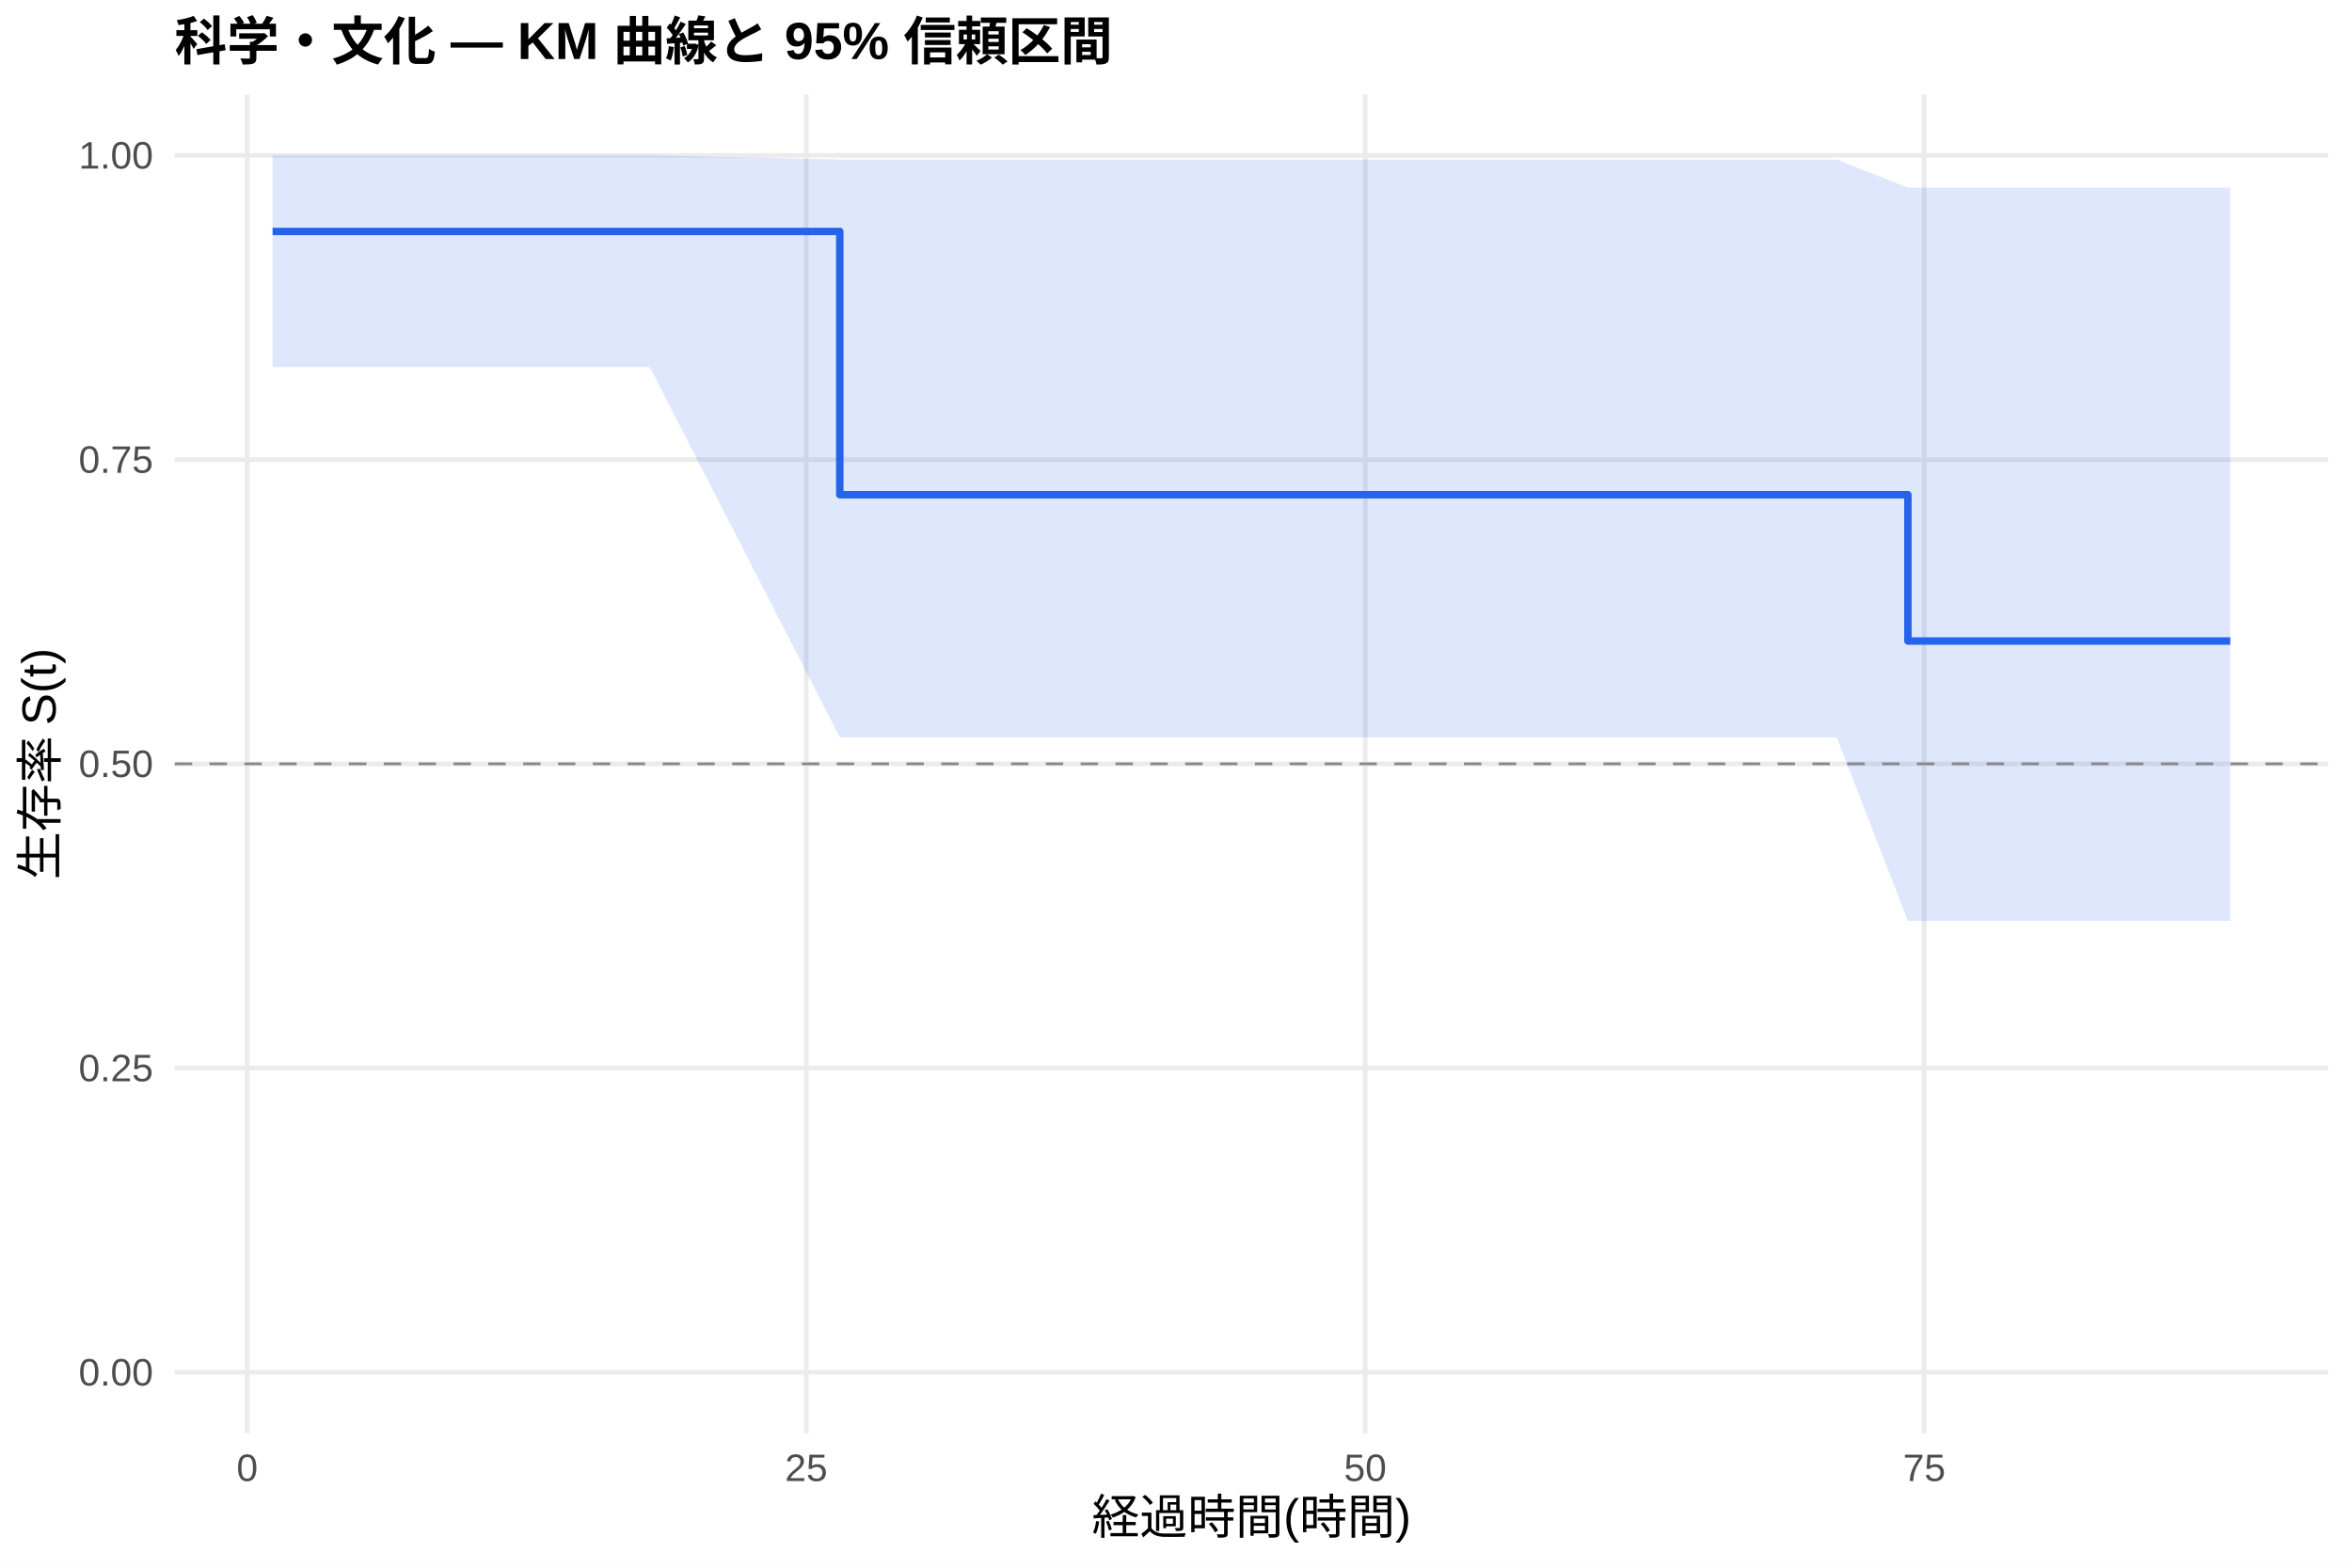
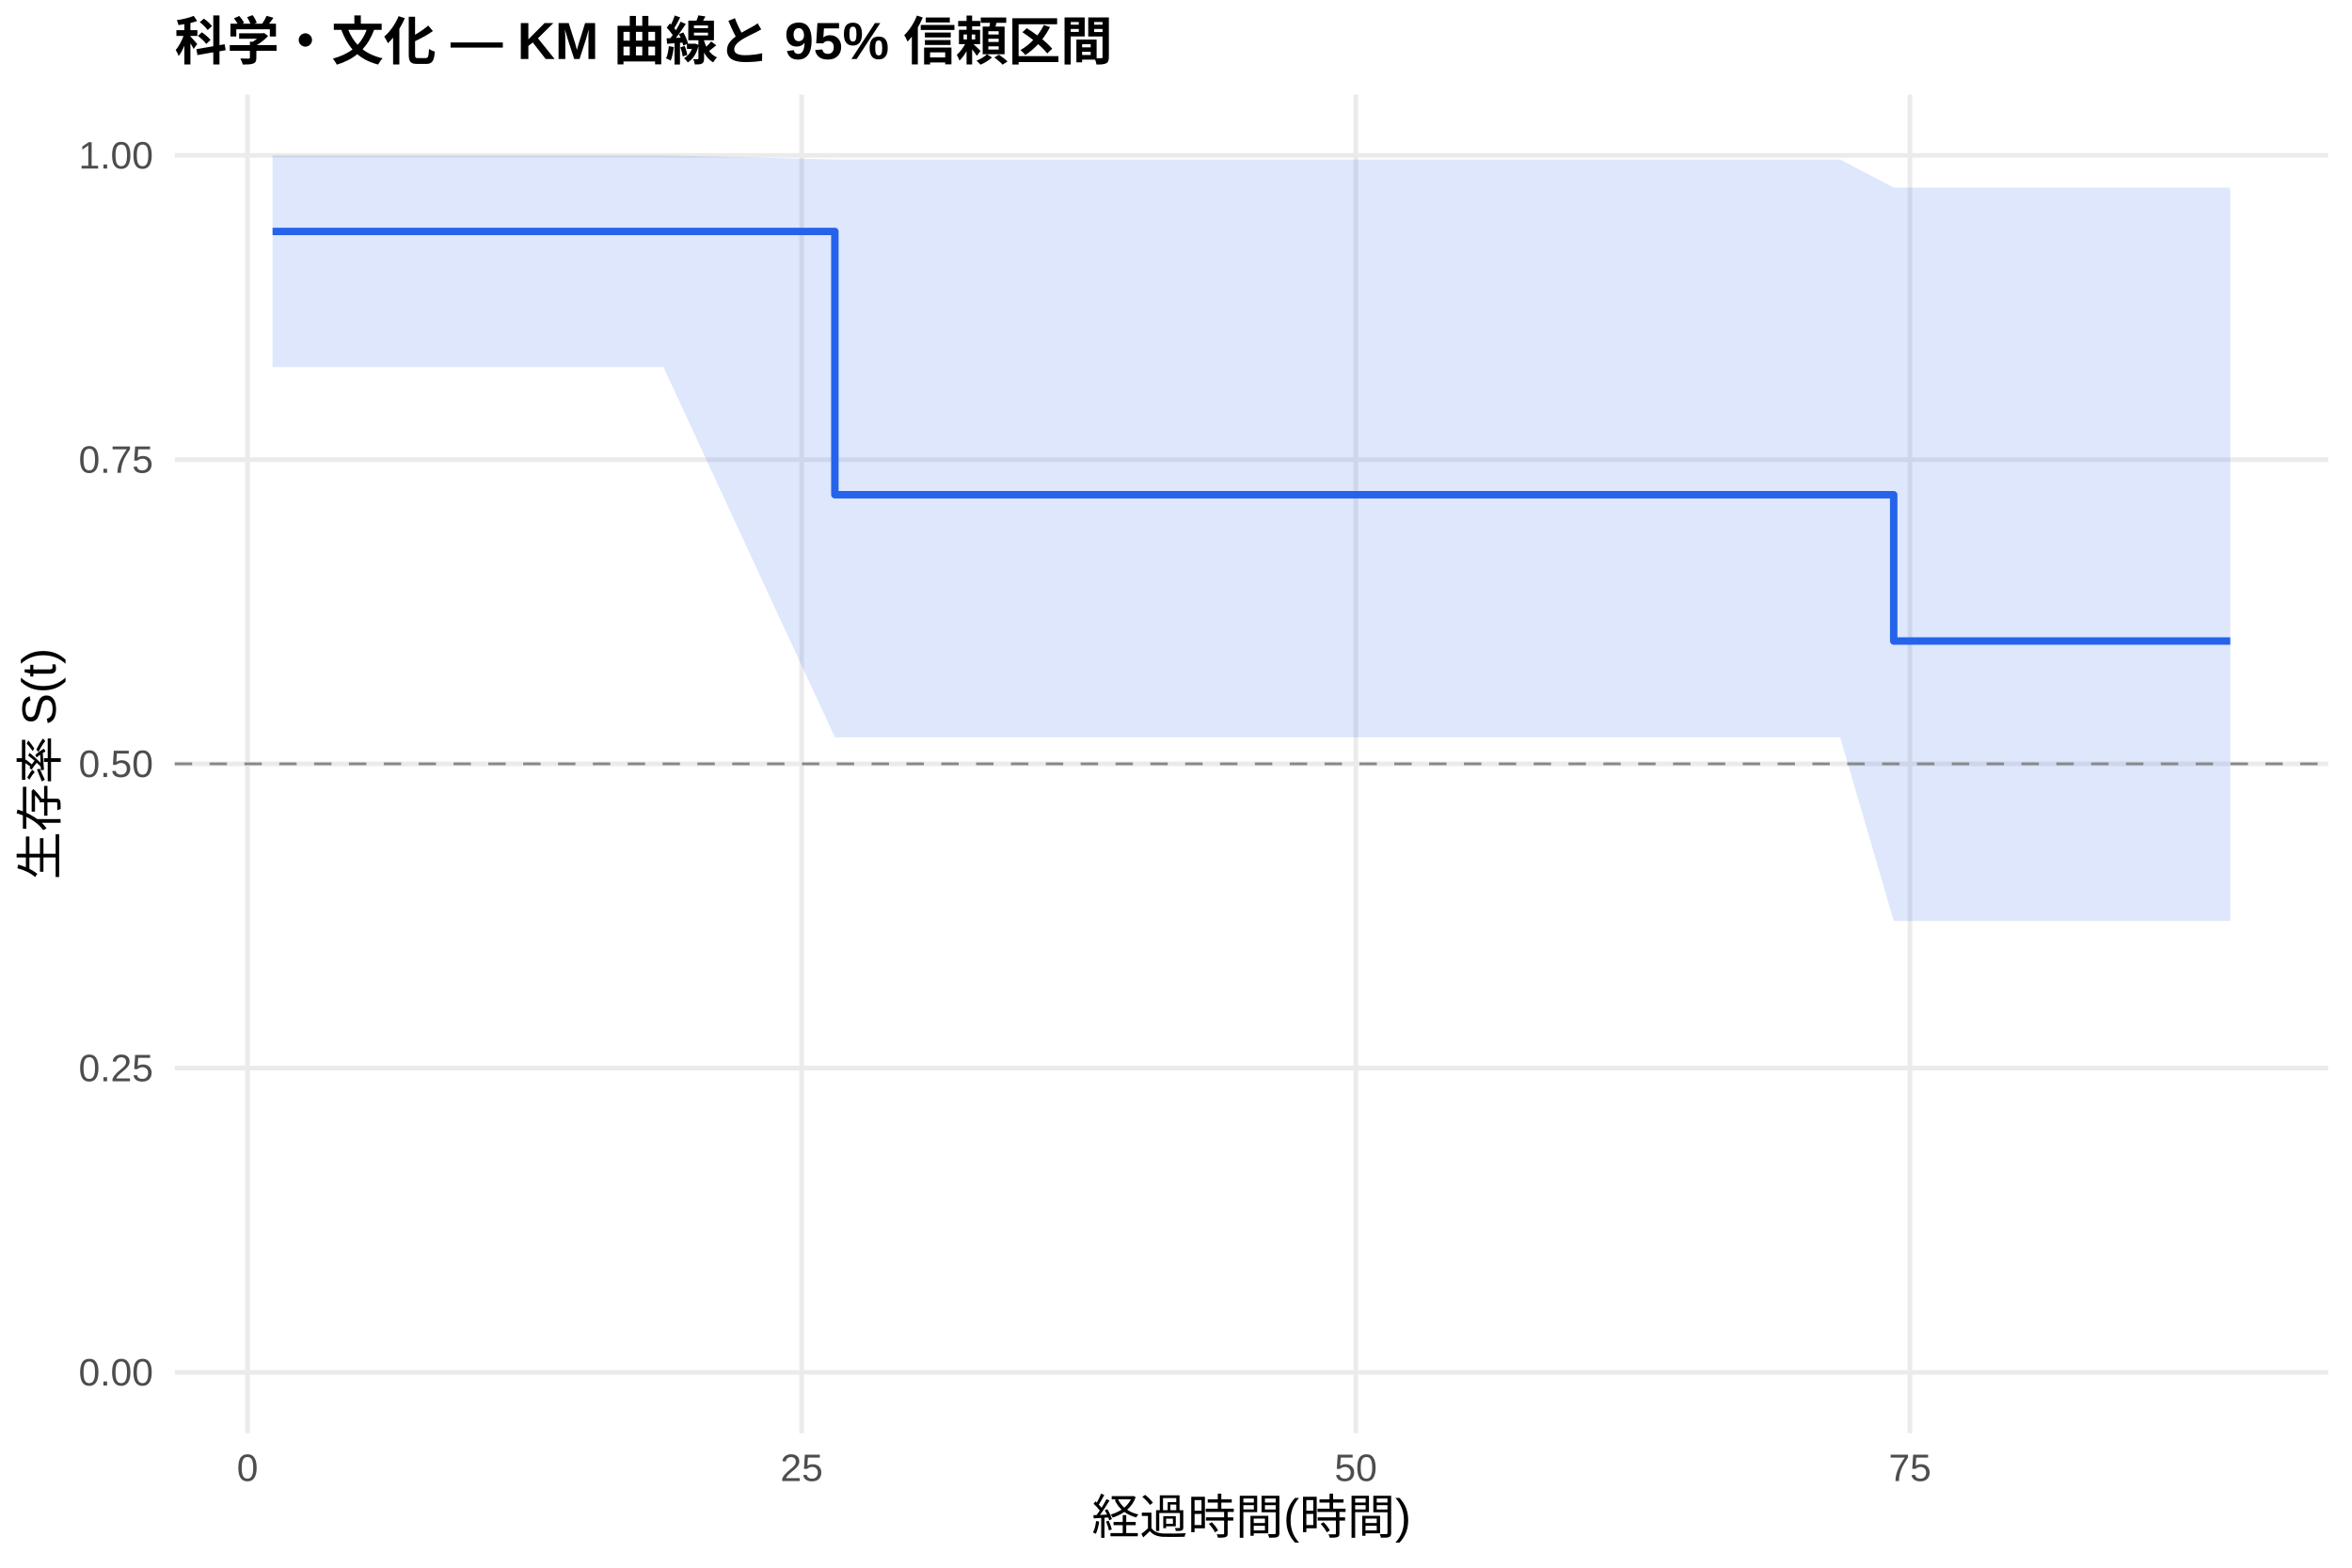
<svg xmlns="http://www.w3.org/2000/svg" width="540.00pt" height="360.00pt" viewBox="0 0 540.00 360.00">
  <g class="svglite">
    <defs>
      <style type="text/css">
    .svglite line, .svglite polyline, .svglite polygon, .svglite path, .svglite rect, .svglite circle {
      fill: none;
      stroke: #000000;
      stroke-linecap: round;
      stroke-linejoin: round;
      stroke-miterlimit: 10.00;
    }
    .svglite text {
      white-space: pre;
    }
    .svglite g.glyphgroup path {
      fill: inherit;
      stroke: none;
    }
  </style>
    </defs>
    <rect width="100%" height="100%" style="stroke: none; fill: #FFFFFF;" />
    <defs>
      <clipPath id="cpMC4wMHw1NDAuMDB8MC4wMHwzNjAuMDA=">
        <rect x="0.00" y="0.00" width="540.00" height="360.00" />
      </clipPath>
    </defs>
    <g clip-path="url(#cpMC4wMHw1NDAuMDB8MC4wMHwzNjAuMDA=)">
      <rect x="0" y="0.00" width="540.00" height="360.00" style="stroke-width: 1.07; stroke: none; fill: #FFFFFF;" />
    </g>
    <defs>
      <clipPath id="cpNDAuMTF8NTM0LjUyfDIxLjcxfDMyOS4xMg==">
        <rect x="40.11" y="21.71" width="494.41" height="307.41" />
      </clipPath>
    </defs>
    <g clip-path="url(#cpNDAuMTF8NTM0LjUyfDIxLjcxfDMyOS4xMg==)">
      <polyline points="40.11,315.14 534.52,315.14 " style="stroke-width: 1.07; stroke: #EBEBEB; stroke-linecap: butt;" />
      <polyline points="40.11,245.28 534.52,245.28 " style="stroke-width: 1.07; stroke: #EBEBEB; stroke-linecap: butt;" />
      <polyline points="40.11,175.41 534.52,175.41 " style="stroke-width: 1.07; stroke: #EBEBEB; stroke-linecap: butt;" />
      <polyline points="40.11,105.55 534.52,105.55 " style="stroke-width: 1.07; stroke: #EBEBEB; stroke-linecap: butt;" />
      <polyline points="40.11,35.68 534.52,35.68 " style="stroke-width: 1.07; stroke: #EBEBEB; stroke-linecap: butt;" />
-       <polyline points="56.76,329.12 56.76,21.71 " style="stroke-width: 1.07; stroke: #EBEBEB; stroke-linecap: butt;" />
-       <polyline points="185.11,329.12 185.11,21.71 " style="stroke-width: 1.07; stroke: #EBEBEB; stroke-linecap: butt;" />
-       <polyline points="313.45,329.12 313.45,21.71 " style="stroke-width: 1.07; stroke: #EBEBEB; stroke-linecap: butt;" />
-       <polyline points="441.80,329.12 441.80,21.71 " style="stroke-width: 1.07; stroke: #EBEBEB; stroke-linecap: butt;" />
-       <polygon points="62.58,35.68 94.93,35.68 149.17,35.68 192.81,36.63 262.80,36.63 279.23,36.63 390.38,36.63 421.69,36.63 438.04,43.08 469.27,43.08 512.05,43.08 512.05,211.47 469.27,211.47 438.04,211.47 421.69,169.31 390.38,169.31 279.23,169.31 262.80,169.31 192.81,169.31 149.17,84.28 94.93,84.28 62.58,84.28 " style="stroke-width: 0.00; stroke: none; stroke-linecap: butt; fill: #2563EB; fill-opacity: 0.15;" />
-       <polyline points="62.58,35.68 94.93,35.68 149.17,35.68 192.81,36.63 262.80,36.63 279.23,36.63 390.38,36.63 421.69,36.63 438.04,43.08 469.27,43.08 512.05,43.08 " style="stroke-width: 1.07; stroke: none; stroke-linecap: butt;" />
-       <polyline points="512.05,211.47 469.27,211.47 438.04,211.47 421.69,169.31 390.38,169.31 279.23,169.31 262.80,169.31 192.81,169.31 149.17,84.28 94.93,84.28 62.58,84.28 " style="stroke-width: 1.07; stroke: none; stroke-linecap: butt;" />
-       <polyline points="62.58,53.15 94.93,53.15 94.93,53.15 149.17,53.15 149.17,53.15 192.81,53.15 192.81,113.61 262.80,113.61 262.80,113.61 279.23,113.61 279.23,113.61 390.38,113.61 390.38,113.61 421.69,113.61 421.69,113.61 438.04,113.61 438.04,147.20 469.27,147.20 469.27,147.20 512.05,147.20 512.05,147.20 " style="stroke-width: 1.71; stroke: #2563EB; stroke-linecap: butt;" />
+       <polyline points="56.82,329.12 56.82,21.71 " style="stroke-width: 1.07; stroke: #EBEBEB; stroke-linecap: butt;" />
+       <polyline points="184.05,329.12 184.05,21.71 " style="stroke-width: 1.07; stroke: #EBEBEB; stroke-linecap: butt;" />
+       <polyline points="311.28,329.12 311.28,21.71 " style="stroke-width: 1.07; stroke: #EBEBEB; stroke-linecap: butt;" />
+       <polyline points="438.51,329.12 438.51,21.71 " style="stroke-width: 1.07; stroke: #EBEBEB; stroke-linecap: butt;" />
+       <polygon points="62.58,35.68 98.55,35.68 152.32,35.68 191.68,36.63 264.96,36.63 281.25,36.63 391.43,36.63 422.48,36.63 434.78,43.08 469.64,43.08 512.05,43.08 512.05,211.47 469.64,211.47 434.78,211.47 422.48,169.31 391.43,169.31 281.25,169.31 264.96,169.31 191.68,169.31 152.32,84.28 98.55,84.28 62.58,84.28 " style="stroke-width: 0.00; stroke: none; stroke-linecap: butt; fill: #2563EB; fill-opacity: 0.15;" />
+       <polyline points="62.58,35.68 98.55,35.68 152.32,35.68 191.68,36.63 264.96,36.63 281.25,36.63 391.43,36.63 422.48,36.63 434.78,43.08 469.64,43.08 512.05,43.08 " style="stroke-width: 1.07; stroke: none; stroke-linecap: butt;" />
+       <polyline points="512.05,211.47 469.64,211.47 434.78,211.47 422.48,169.31 391.43,169.31 281.25,169.31 264.96,169.31 191.68,169.31 152.32,84.28 98.55,84.28 62.58,84.28 " style="stroke-width: 1.07; stroke: none; stroke-linecap: butt;" />
+       <polyline points="62.58,53.15 98.55,53.15 98.55,53.15 152.32,53.15 152.32,53.15 191.68,53.15 191.68,113.61 264.96,113.61 264.96,113.61 281.25,113.61 281.25,113.61 391.43,113.61 391.43,113.61 422.48,113.61 422.48,113.61 434.78,113.61 434.78,147.20 469.64,147.20 469.64,147.20 512.05,147.20 512.05,147.20 " style="stroke-width: 1.71; stroke: #2563EB; stroke-linecap: butt;" />
      <line x1="40.11" y1="175.41" x2="534.52" y2="175.41" style="stroke-width: 0.64; stroke: #888888; stroke-dasharray: 4.00,4.00; stroke-linecap: butt;" />
    </g>
    <g clip-path="url(#cpMC4wMHw1NDAuMDB8MC4wMHwzNjAuMDA=)">
      <text x="35.18" y="318.17" text-anchor="end" style="font-size: 8.80px;fill: #4D4D4D; font-family: &quot;Liberation Sans&quot;;" textLength="17.11px" lengthAdjust="spacingAndGlyphs">0.00</text>
      <text x="35.18" y="248.30" text-anchor="end" style="font-size: 8.80px;fill: #4D4D4D; font-family: &quot;Liberation Sans&quot;;" textLength="17.11px" lengthAdjust="spacingAndGlyphs">0.25</text>
      <text x="35.18" y="178.44" text-anchor="end" style="font-size: 8.80px;fill: #4D4D4D; font-family: &quot;Liberation Sans&quot;;" textLength="17.11px" lengthAdjust="spacingAndGlyphs">0.50</text>
      <text x="35.18" y="108.57" text-anchor="end" style="font-size: 8.80px;fill: #4D4D4D; font-family: &quot;Liberation Sans&quot;;" textLength="17.11px" lengthAdjust="spacingAndGlyphs">0.75</text>
      <text x="35.18" y="38.71" text-anchor="end" style="font-size: 8.80px;fill: #4D4D4D; font-family: &quot;Liberation Sans&quot;;" textLength="17.11px" lengthAdjust="spacingAndGlyphs">1.00</text>
-       <text x="56.76" y="340.10" text-anchor="middle" style="font-size: 8.80px;fill: #4D4D4D; font-family: &quot;Liberation Sans&quot;;" textLength="4.89px" lengthAdjust="spacingAndGlyphs">0</text>
-       <text x="185.11" y="340.10" text-anchor="middle" style="font-size: 8.80px;fill: #4D4D4D; font-family: &quot;Liberation Sans&quot;;" textLength="9.78px" lengthAdjust="spacingAndGlyphs">25</text>
-       <text x="313.45" y="340.10" text-anchor="middle" style="font-size: 8.80px;fill: #4D4D4D; font-family: &quot;Liberation Sans&quot;;" textLength="9.78px" lengthAdjust="spacingAndGlyphs">50</text>
-       <text x="441.80" y="340.10" text-anchor="middle" style="font-size: 8.80px;fill: #4D4D4D; font-family: &quot;Liberation Sans&quot;;" textLength="9.78px" lengthAdjust="spacingAndGlyphs">75</text>
+       <text x="56.82" y="340.10" text-anchor="middle" style="font-size: 8.80px;fill: #4D4D4D; font-family: &quot;Liberation Sans&quot;;" textLength="4.89px" lengthAdjust="spacingAndGlyphs">0</text>
+       <text x="184.05" y="340.10" text-anchor="middle" style="font-size: 8.80px;fill: #4D4D4D; font-family: &quot;Liberation Sans&quot;;" textLength="9.78px" lengthAdjust="spacingAndGlyphs">25</text>
+       <text x="311.28" y="340.10" text-anchor="middle" style="font-size: 8.80px;fill: #4D4D4D; font-family: &quot;Liberation Sans&quot;;" textLength="9.78px" lengthAdjust="spacingAndGlyphs">50</text>
+       <text x="438.51" y="340.10" text-anchor="middle" style="font-size: 8.80px;fill: #4D4D4D; font-family: &quot;Liberation Sans&quot;;" textLength="9.78px" lengthAdjust="spacingAndGlyphs">75</text>
      <text x="287.32" y="352.24" text-anchor="middle" style="font-size: 11.00px; font-family: &quot;Liberation Sans&quot;;" textLength="73.31px" lengthAdjust="spacingAndGlyphs">経過時間(時間)</text>
      <text transform="translate(13.05,175.41) rotate(-90)" text-anchor="middle" style="font-size: 11.00px; font-family: &quot;Liberation Sans&quot;;" textLength="53.78px" lengthAdjust="spacingAndGlyphs">生存率 S(t)</text>
      <text x="40.11" y="13.74" style="font-size: 12.00px; font-weight: bold; font-family: &quot;Liberation Sans&quot;;" textLength="215.33px" lengthAdjust="spacingAndGlyphs">科学・文化 — KM 曲線と 95% 信頼区間</text>
    </g>
  </g>
</svg>
